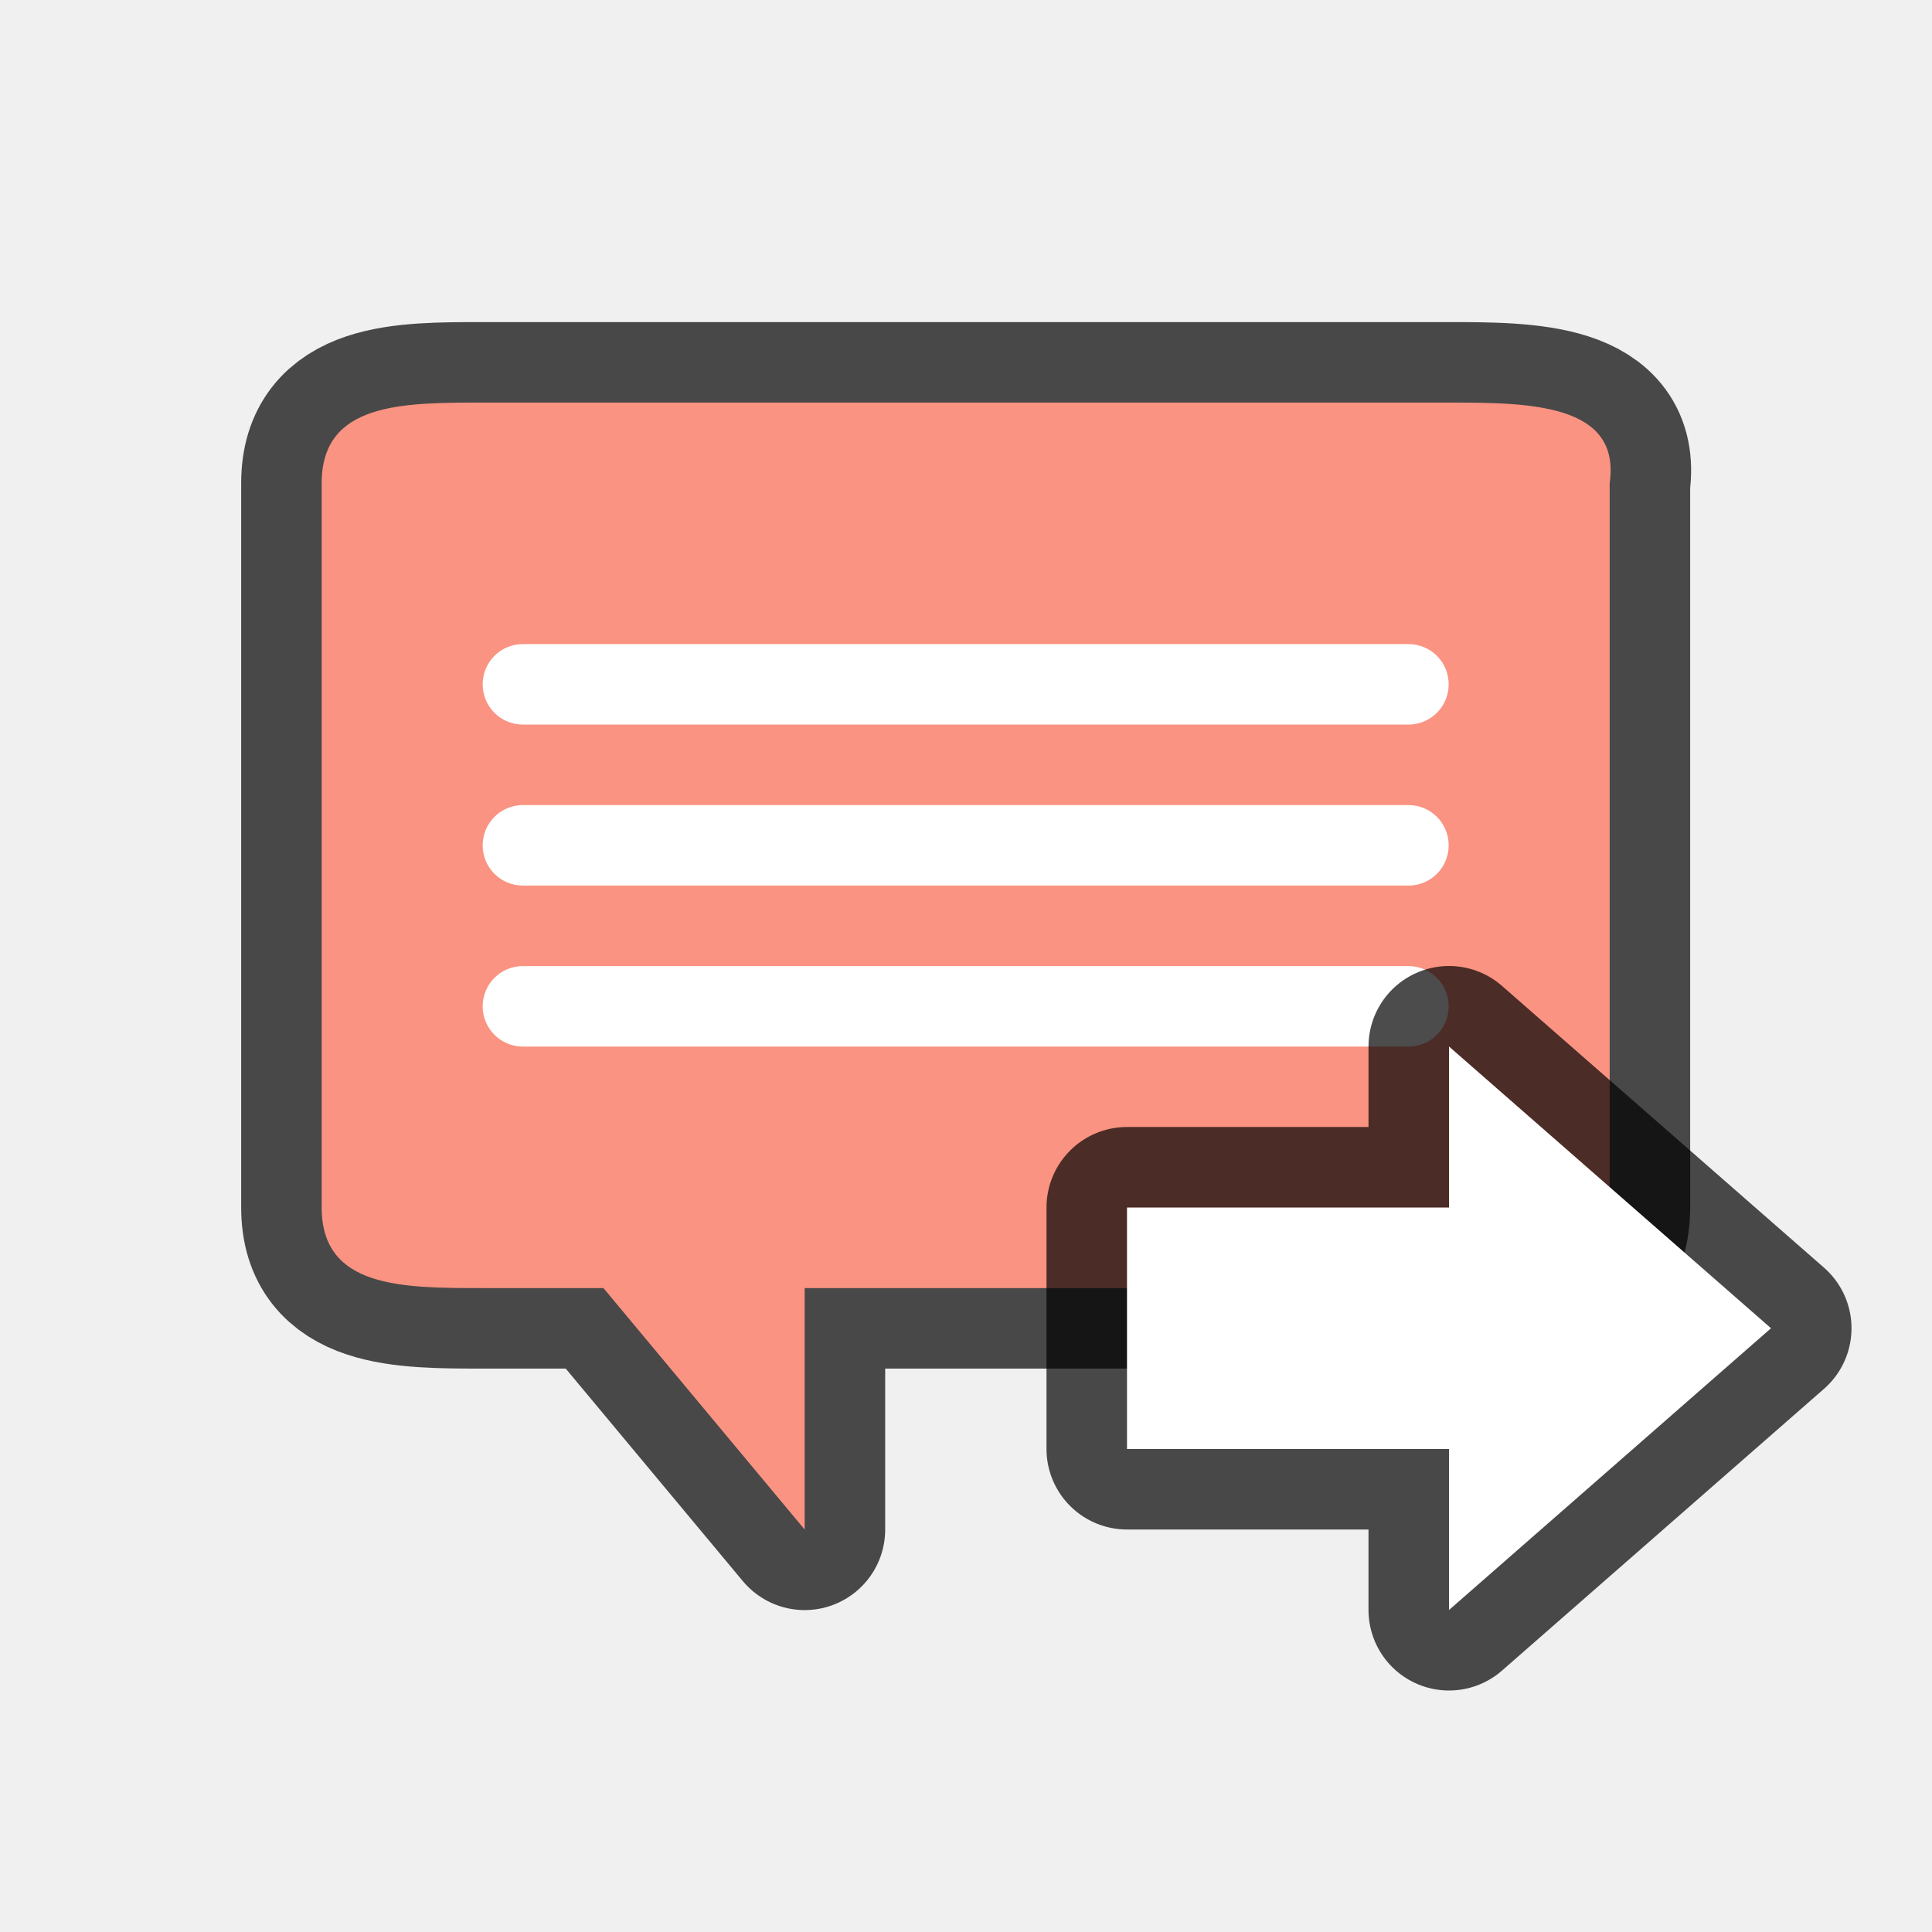
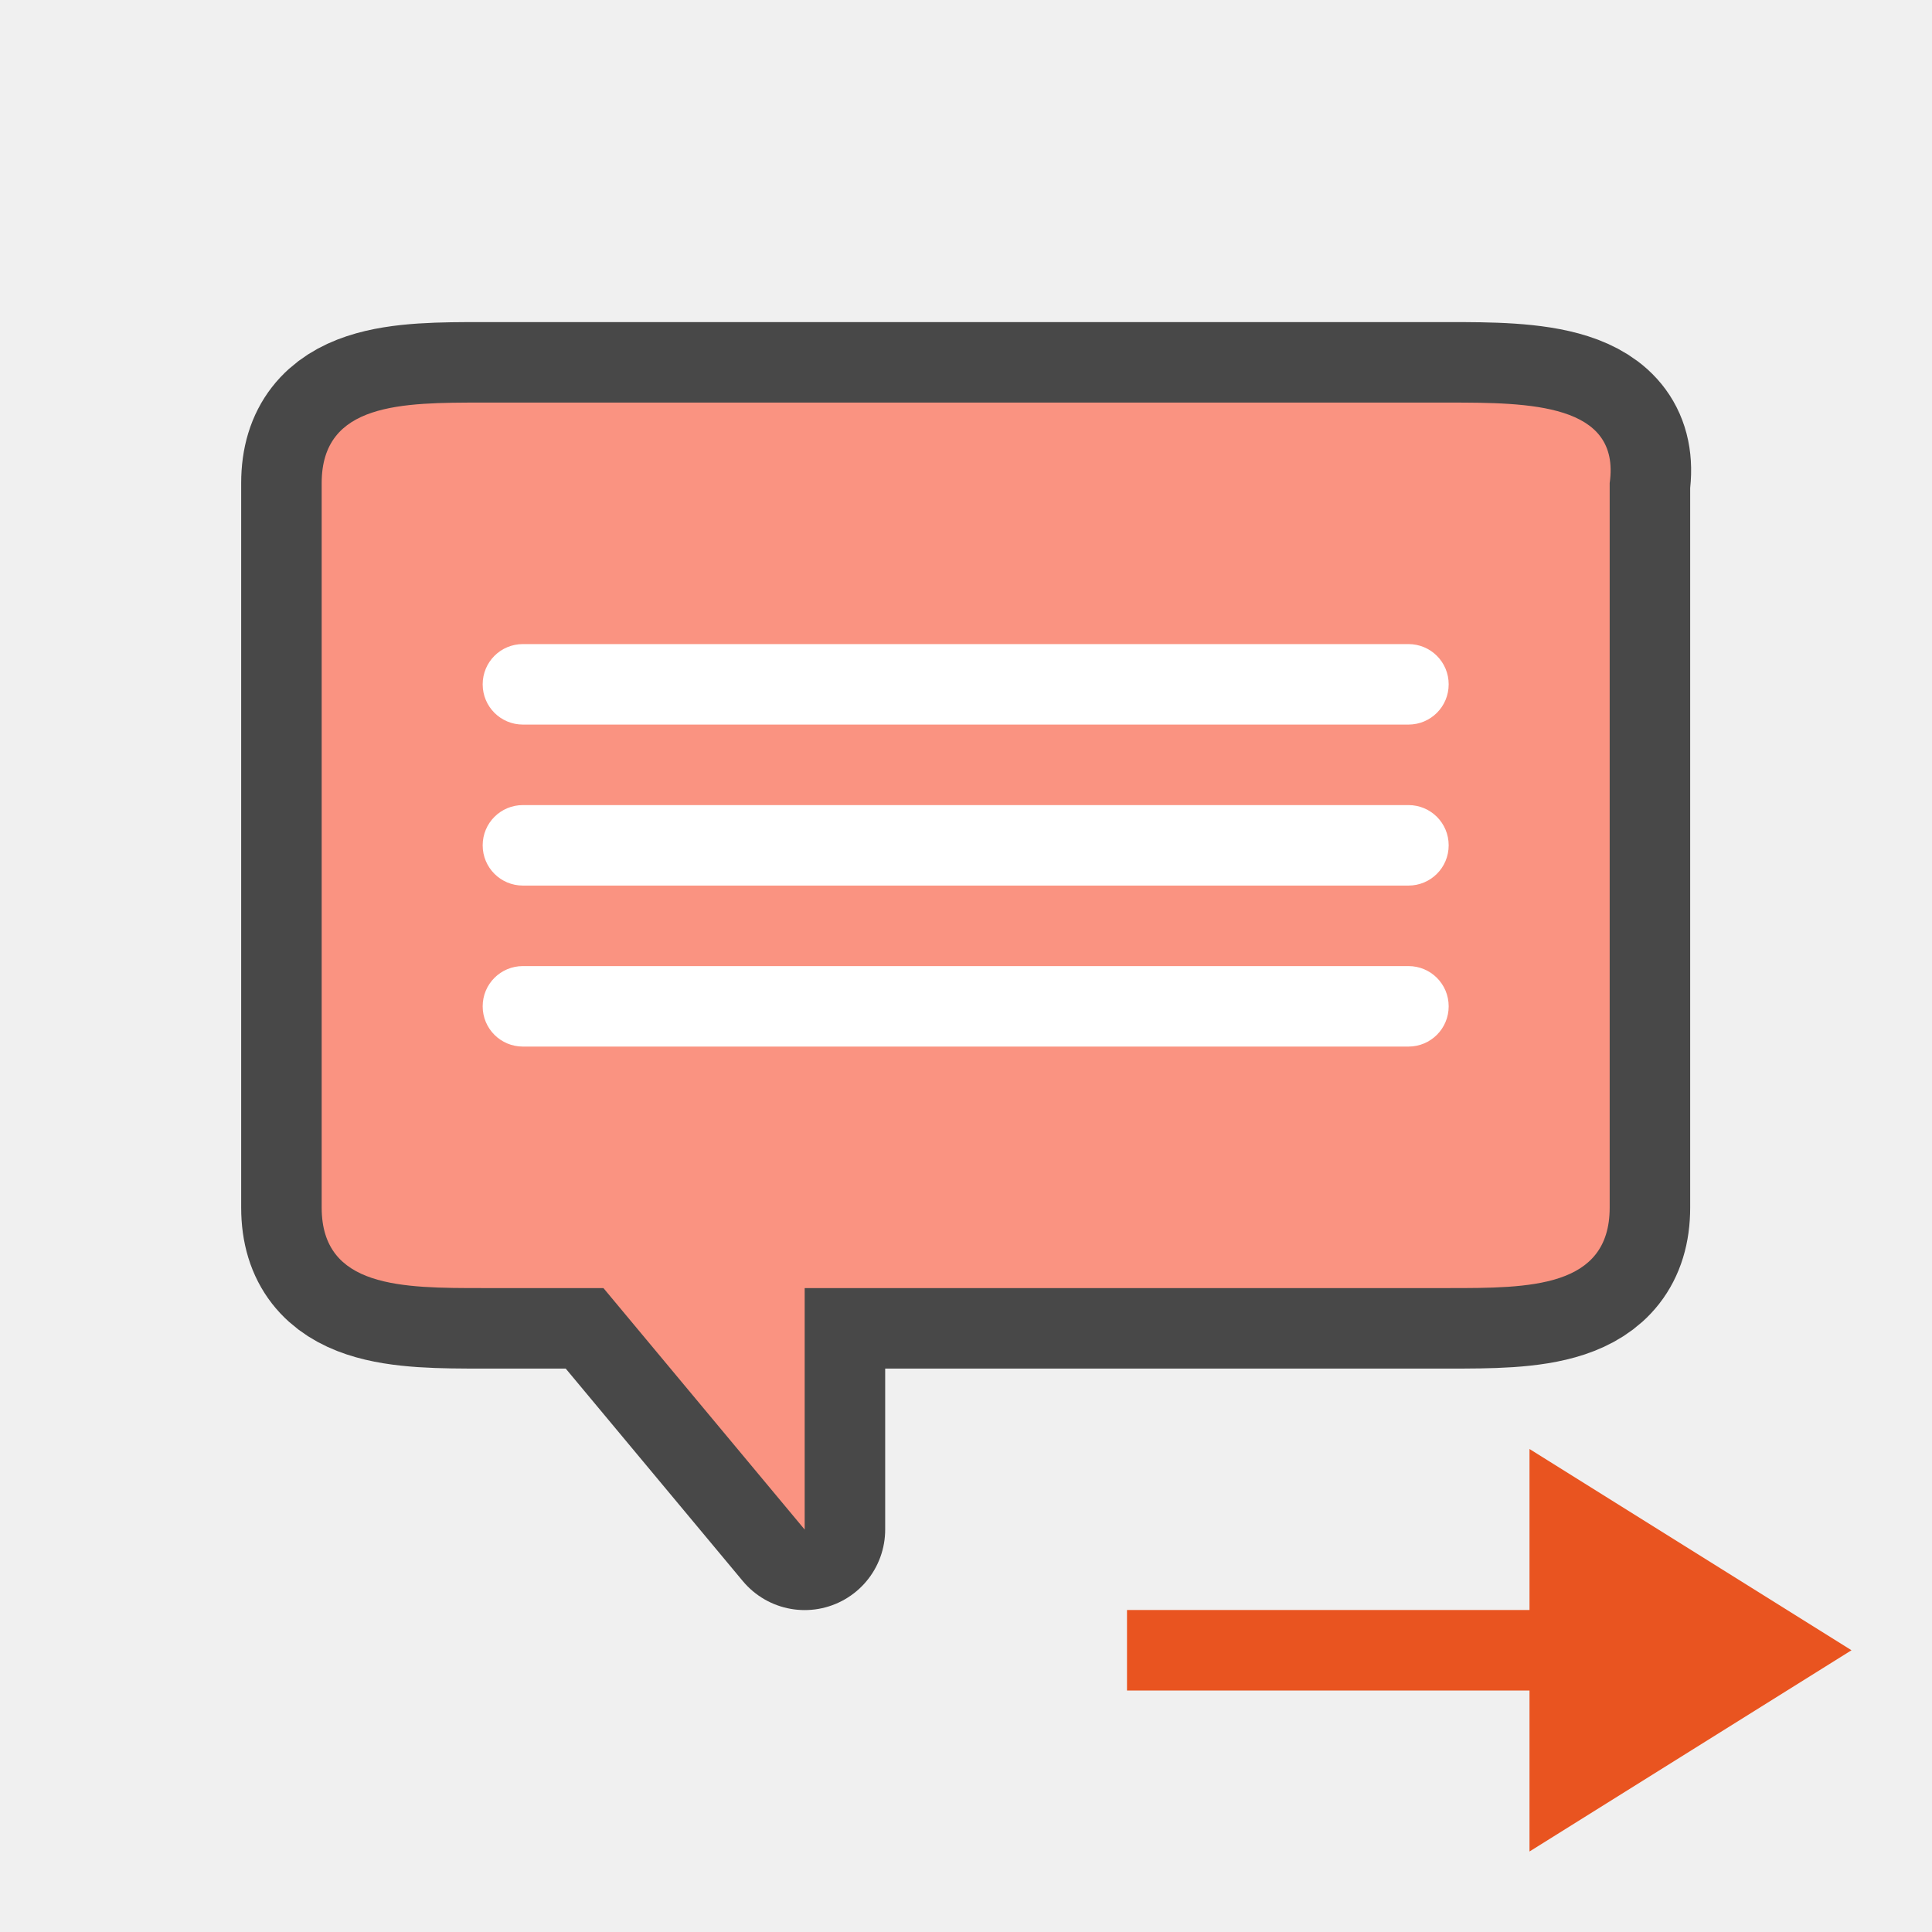
<svg xmlns="http://www.w3.org/2000/svg" viewBox="0 0 24 24" version="1.1" id="svg4">
  <defs id="defs8" />
  <path id="path832" d="M 5.996,5.001 H 17.996 c 1,0 2.141,0.01 2,1 v 8 1 c 0,1 -1,1 -2,1 H 9.996 v 3 l -2.5,-3 h -1.5 c -1,0 -2,0 -2,-1 V 6.001 c 0,-1 1,-1 2,-1 z" style="opacity:0.7;fill:#ffffff;fill-opacity:1;fill-rule:nonzero;stroke:#000000;stroke-width:2;stroke-linecap:butt;stroke-linejoin:round;stroke-miterlimit:4;stroke-dasharray:none;stroke-dashoffset:0;stroke-opacity:1" />
  <path style="opacity:1;fill:#fa9381;fill-opacity:1;fill-rule:nonzero;stroke:none;stroke-width:0.001;stroke-linecap:butt;stroke-linejoin:round;stroke-miterlimit:4;stroke-dasharray:none;stroke-dashoffset:0;stroke-opacity:1" d="M 5.996,5.001 H 17.996 c 1,0 2.141,0.01 2,1 v 8 1 c 0,1 -1,1 -2,1 H 9.996 v 3 l -2.5,-3 h -1.5 c -1,0 -2,0 -2,-1 V 6.001 c 0,-1 1,-1 2,-1 z" id="path820" />
  <path style="opacity:1;fill:#ffffff;fill-opacity:1;fill-rule:nonzero;stroke:none;stroke-width:0.001;stroke-linecap:butt;stroke-linejoin:round;stroke-miterlimit:4;stroke-dasharray:none;stroke-dashoffset:0;stroke-opacity:1" d="M 6.496,10.001 H 17.496 c 0.277,0 0.5,0.223 0.5,0.5 0,0.277 -0.223,0.5 -0.5,0.5 H 6.496 c -0.277,0 -0.5,-0.223 -0.5,-0.5 0,-0.277 0.223,-0.5 0.5,-0.5 z" id="path826" />
  <path style="opacity:1;fill:#ffffff;fill-opacity:1;fill-rule:nonzero;stroke:none;stroke-width:0.001;stroke-linecap:butt;stroke-linejoin:round;stroke-miterlimit:4;stroke-dasharray:none;stroke-dashoffset:0;stroke-opacity:1" d="M 6.496,12.001 H 17.496 c 0.277,0 0.5,0.223 0.5,0.5 0,0.277 -0.223,0.5 -0.5,0.5 H 6.496 c -0.277,0 -0.5,-0.223 -0.5,-0.5 0,-0.277 0.223,-0.5 0.5,-0.5 z" id="path824" />
  <path style="opacity:1;fill:#ffffff;fill-opacity:1;fill-rule:nonzero;stroke:none;stroke-width:0.001;stroke-linecap:butt;stroke-linejoin:round;stroke-miterlimit:4;stroke-dasharray:none;stroke-dashoffset:0;stroke-opacity:1" d="M 6.496,8.001 H 17.496 c 0.277,0 0.5,0.223 0.5,0.5 0,0.277 -0.223,0.5 -0.5,0.5 H 6.496 c -0.277,0 -0.5,-0.223 -0.5,-0.5 0,-0.277 0.223,-0.5 0.5,-0.5 z" id="path822" />
-   <path style="opacity:0.7;fill:#000000;fill-opacity:1;stroke:#000000;stroke-width:2;stroke-linecap:butt;stroke-linejoin:round;stroke-miterlimit:4;stroke-dasharray:none;stroke-opacity:1" d="M 22,16.5 18,20 v -2 h -4 v -3 h 4 v -2 z" id="path839" />
-   <path id="path841" d="M 22,16.5 18,20 v -2 h -4 v -3 h 4 v -2 z" style="fill:#ffffff;fill-opacity:1;stroke:none;stroke-width:1px;stroke-linecap:butt;stroke-linejoin:miter;stroke-opacity:1" />
+   <path style="fill:#e95420;fill-opacity:1;stroke:none;stroke-width:1px;stroke-linecap:butt;stroke-linejoin:miter;stroke-opacity:1" d="M 23,20.5 19,18 v 2 h -5 v 1 h 5 v 2 z" id="path834" />
</svg>
